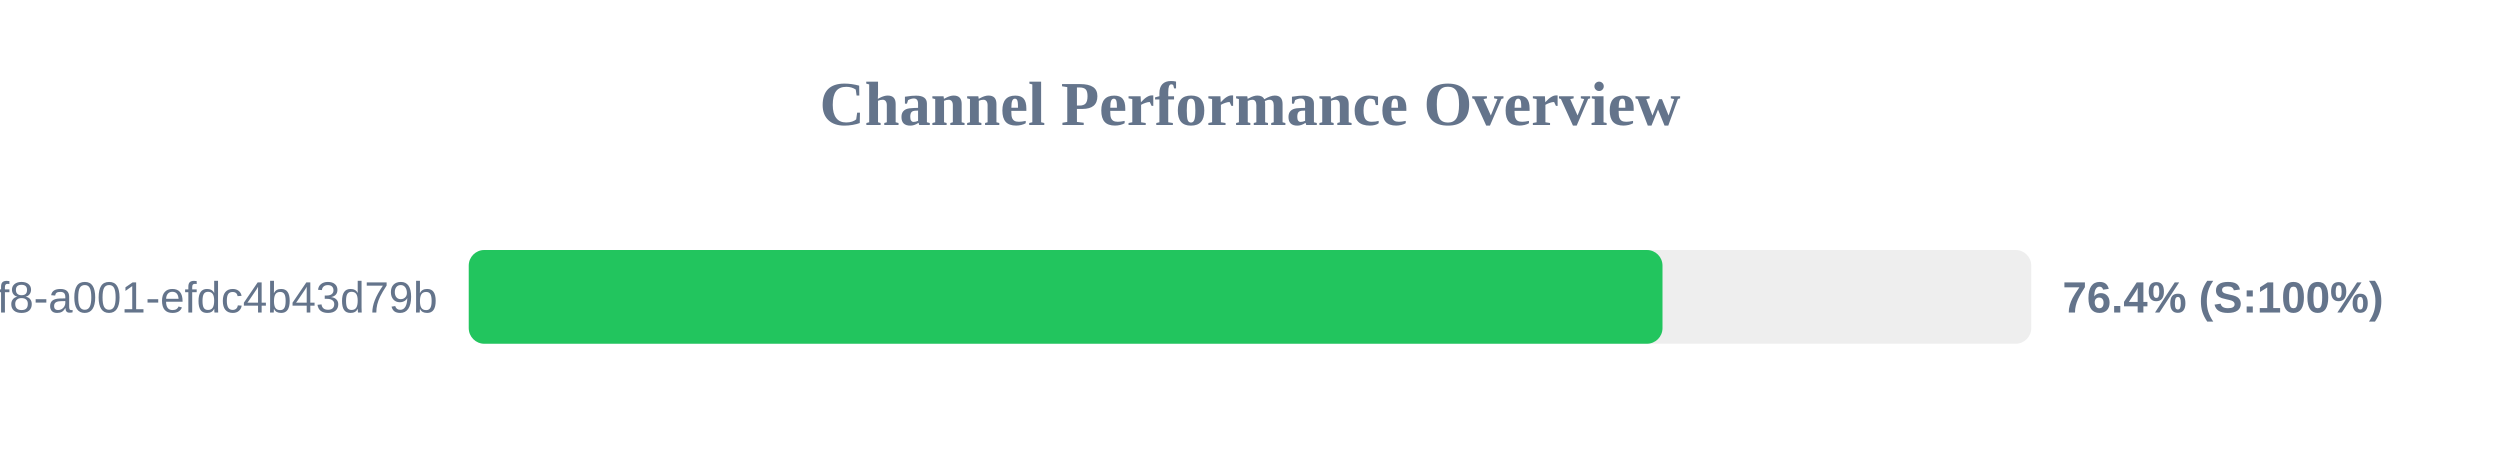
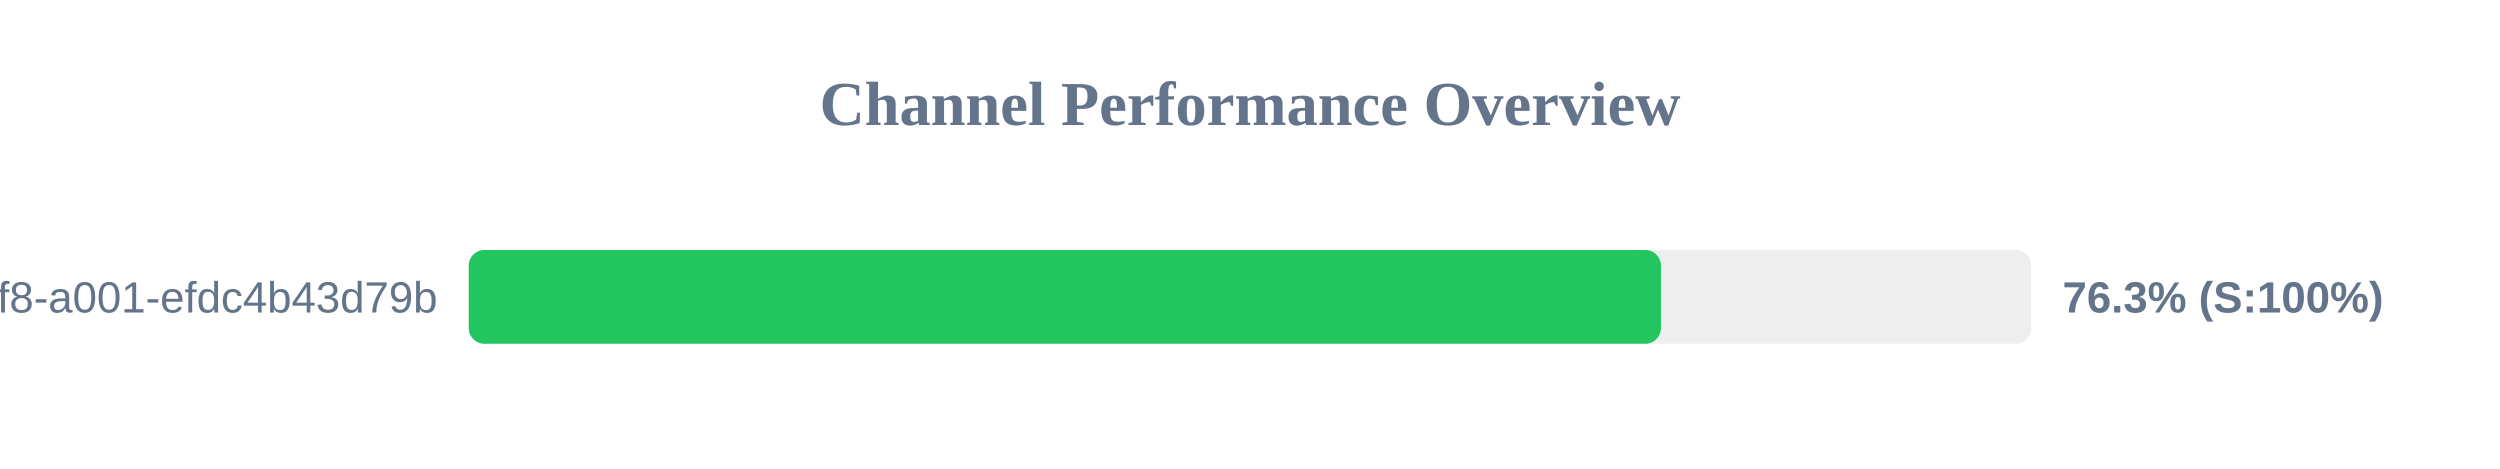
<svg xmlns="http://www.w3.org/2000/svg" width="800" height="150" version="1.1">
  <style>
        .row { font: 14px Arial; fill: #64748b; }
        .score { font: bold 14px Arial; fill: #64748b; }
    </style>
  <text x="400" y="40" text-anchor="middle" font-size="20px" font-weight="bold" fill="#64748b">Channel Performance Overview</text>
  <rect x="150" y="80" width="500" height="30" fill="#eee" rx="5" />
-   <rect x="150" y="80" width="382.0" height="30" fill="#22c55e" rx="5" />
+   <rect x="150" y="80" width="381.5" height="30" fill="#22c55e" rx="5" />
  <text x="140" y="100" text-anchor="end" class="row">?uuid=1fdb6b30-5371-4ff8-a001-efdc4b43d79b</text>
-   <text x="660" y="100" text-anchor="start" class="score">76.4% (S:100%)</text>
+   <text x="660" y="100" text-anchor="start" class="score">76.3% (S:100%)</text>
</svg>
